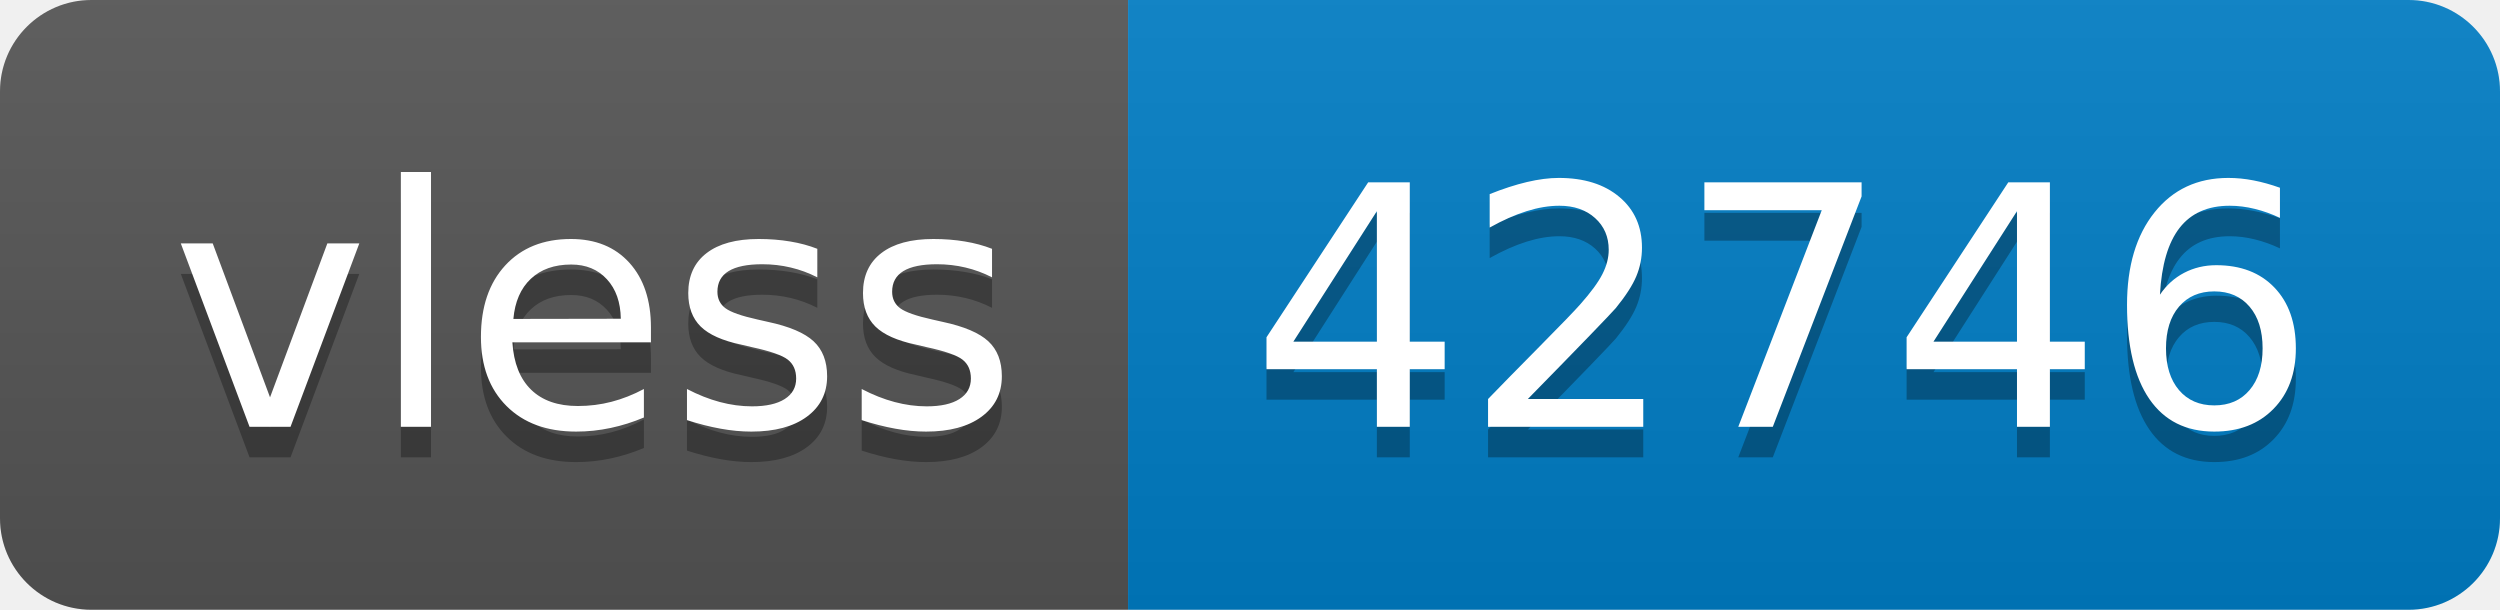
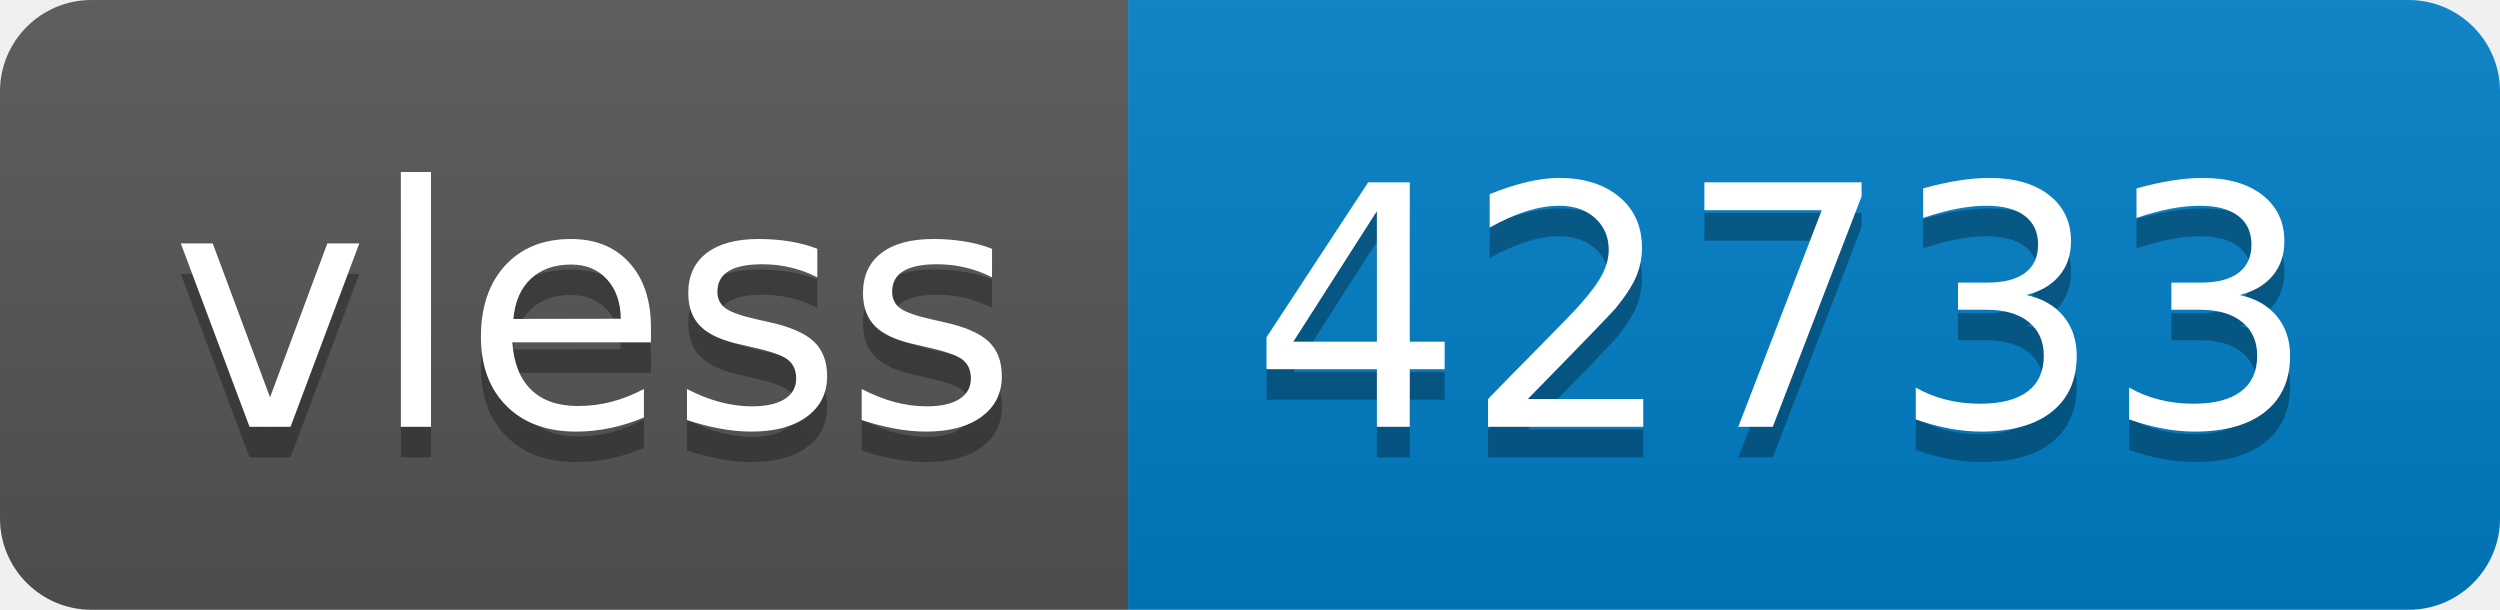
- <svg xmlns="http://www.w3.org/2000/svg" width="82" height="20" role="img" aria-label="vless: 42746">
+ <svg xmlns="http://www.w3.org/2000/svg" width="82" height="20" role="img" aria-label="vless: 42733">
  <linearGradient id="s" x2="0" y2="100%">
    <stop offset="0" stop-color="#bbb" stop-opacity=".1" />
    <stop offset="1" stop-opacity=".1" />
  </linearGradient>
  <clipPath id="r">
    <rect width="82" height="20" rx="3" fill="#fff" />
  </clipPath>
  <g clip-path="url(#r)">
    <rect width="37" height="20" fill="#555" />
    <rect x="37" width="45" height="20" fill="#007ec6" />
    <rect width="82" height="20" fill="url(#s)" />
  </g>
  <g fill="#fff" text-anchor="middle" font-family="Verdana,Geneva,DejaVu Sans,sans-serif" text-rendering="geometricPrecision" font-size="110">
    <text aria-hidden="true" x="195" y="150" fill="#010101" fill-opacity=".3" transform="scale(.1)" textLength="270">vless</text>
    <text x="195" y="140" transform="scale(.1)" fill="#fff" textLength="270">vless</text>
-     <text aria-hidden="true" x="585" y="150" fill="#010101" fill-opacity=".3" transform="scale(.1)" textLength="350">42746</text>
-     <text x="585" y="140" transform="scale(.1)" fill="#fff" textLength="350">42746</text>
+     <text aria-hidden="true" x="585" y="150" fill="#010101" fill-opacity=".3" transform="scale(.1)" textLength="350">42733</text>
+     <text x="585" y="140" transform="scale(.1)" fill="#fff" textLength="350">42733</text>
  </g>
</svg>
